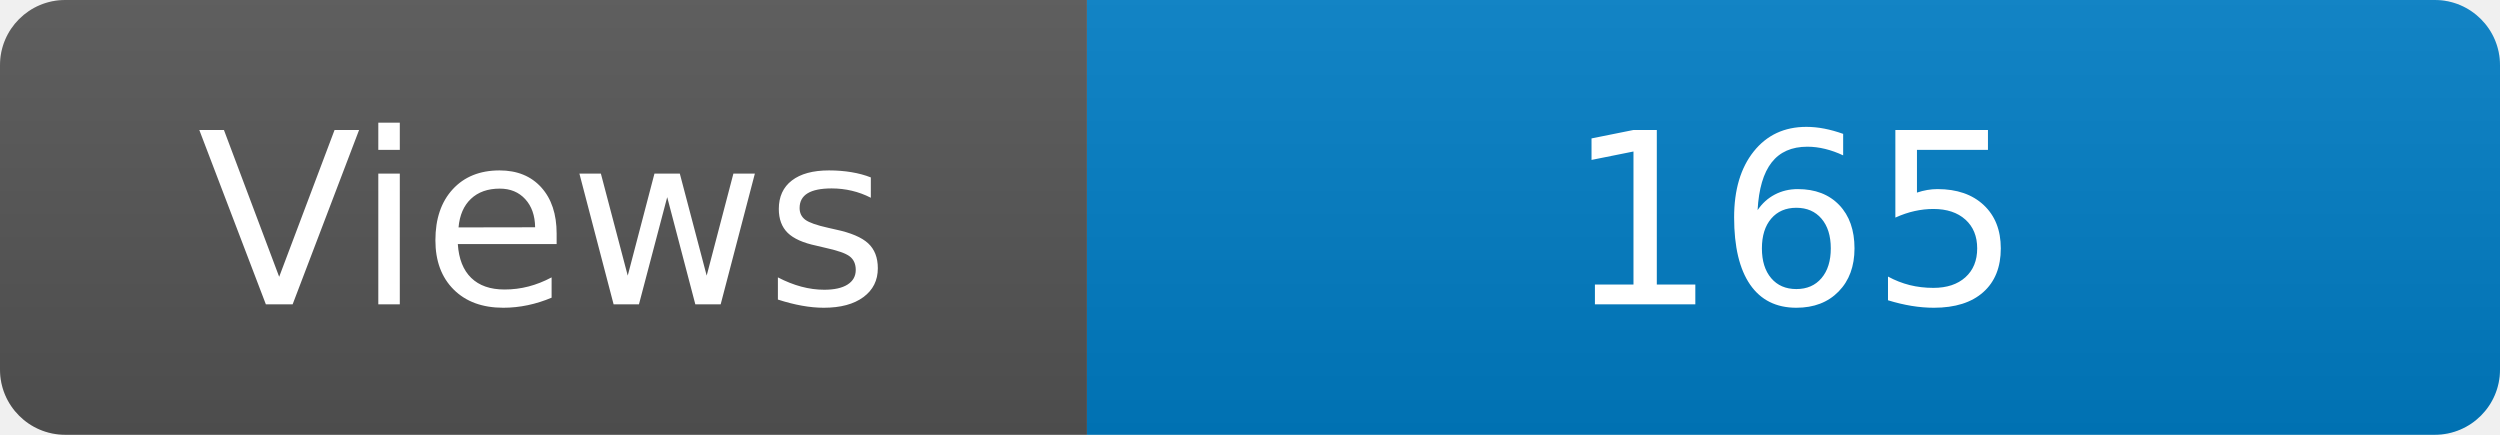
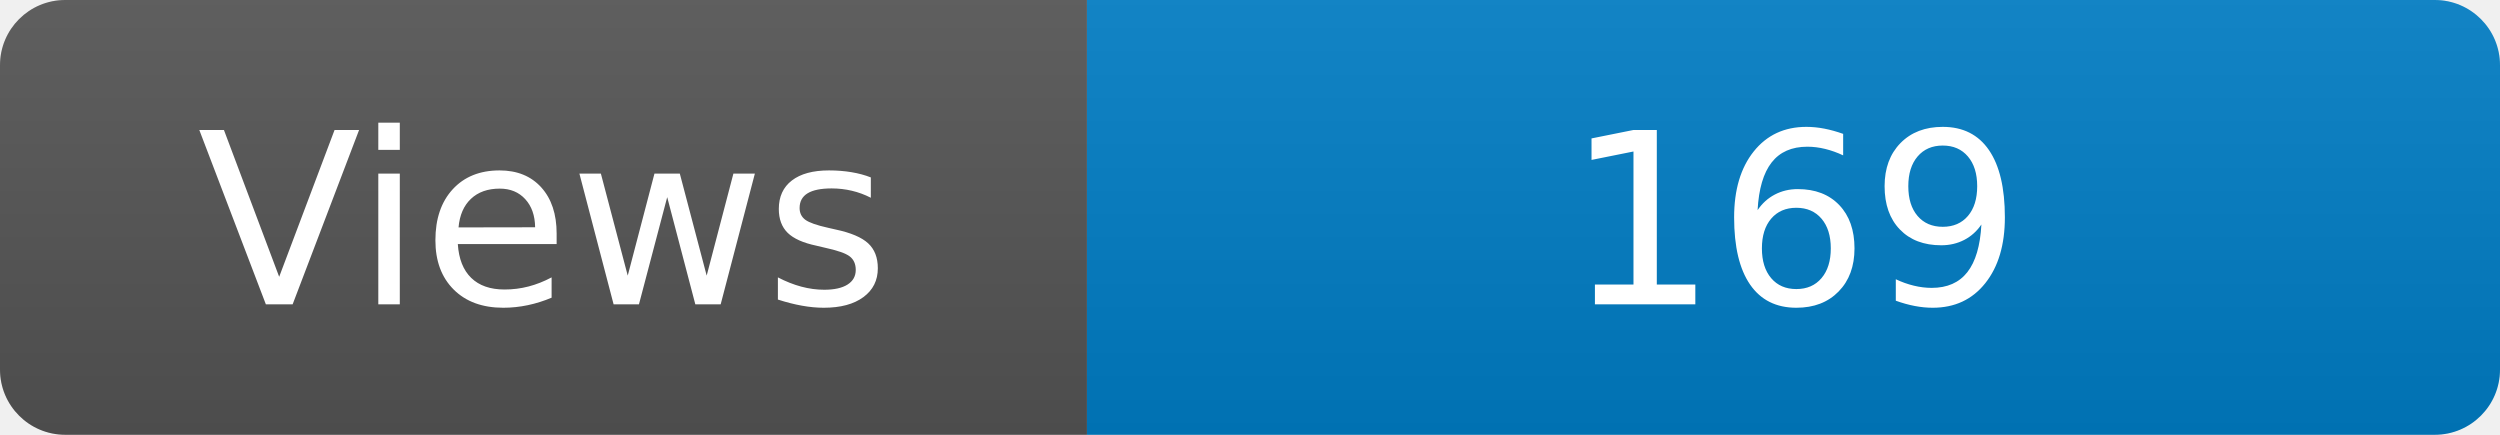
<svg xmlns="http://www.w3.org/2000/svg" width="115" height="20" role="img" aria-label="Maintained?: yes">
  <linearGradient id="s" x2="0" y2="100%">
    <stop offset="0" stop-color="#bbb" stop-opacity=".1" />
    <stop offset="1" stop-opacity=".1" />
  </linearGradient>
  <clipPath id="r">
    <rect width="115" height="20" rx="3" fill="#fff" />
  </clipPath>
  <g clip-path="url(#r)">
    <rect width="50" height="20" fill="#555" />
    <rect x="50" width="160" height="20" fill="#007ec6" />
    <rect width="115" height="20" fill="url(#s)" />
  </g>
  <g fill="#fff" text-anchor="middle" font-family="Verdana,Geneva,DejaVu Sans,sans-serif" font-size="110">
    <text x="250" y="140" transform="scale(.1)" fill="#fff">Views</text>
-     <text x="825" y="140" transform="scale(.1)" fill="#fff">165</text>
+     <text x="825" y="140" transform="scale(.1)" fill="#fff">169</text>
  </g>
</svg>
